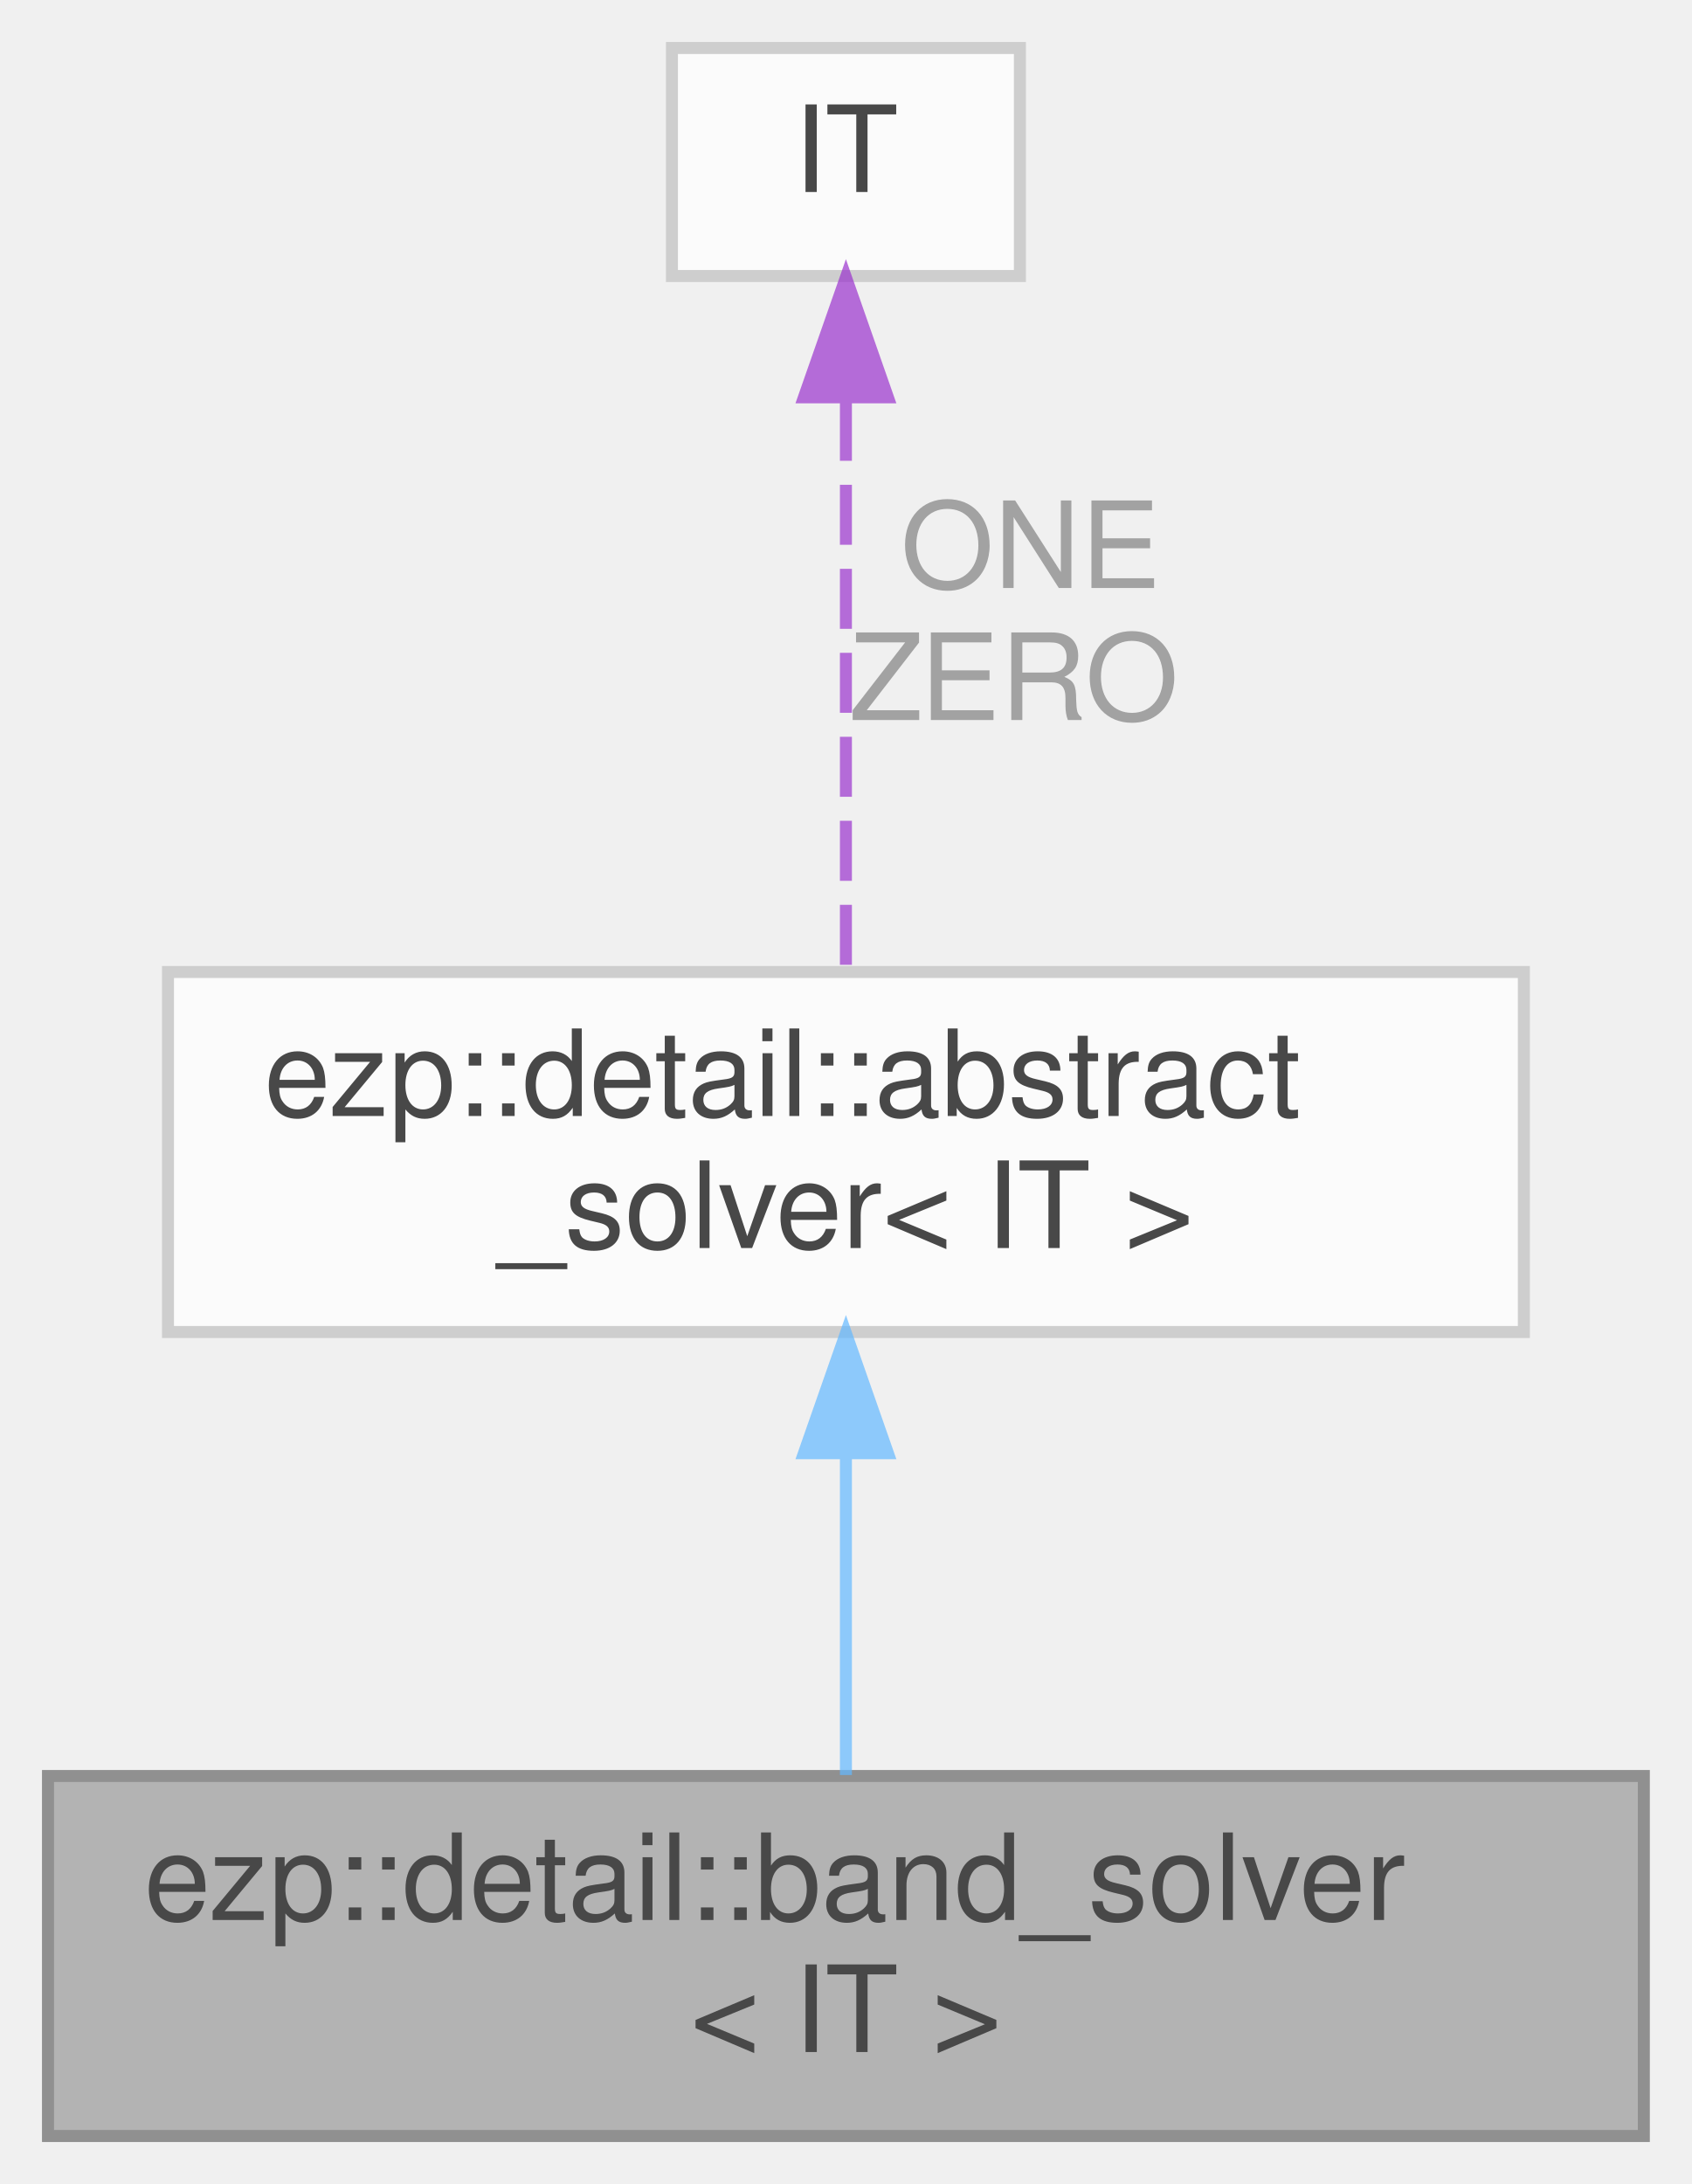
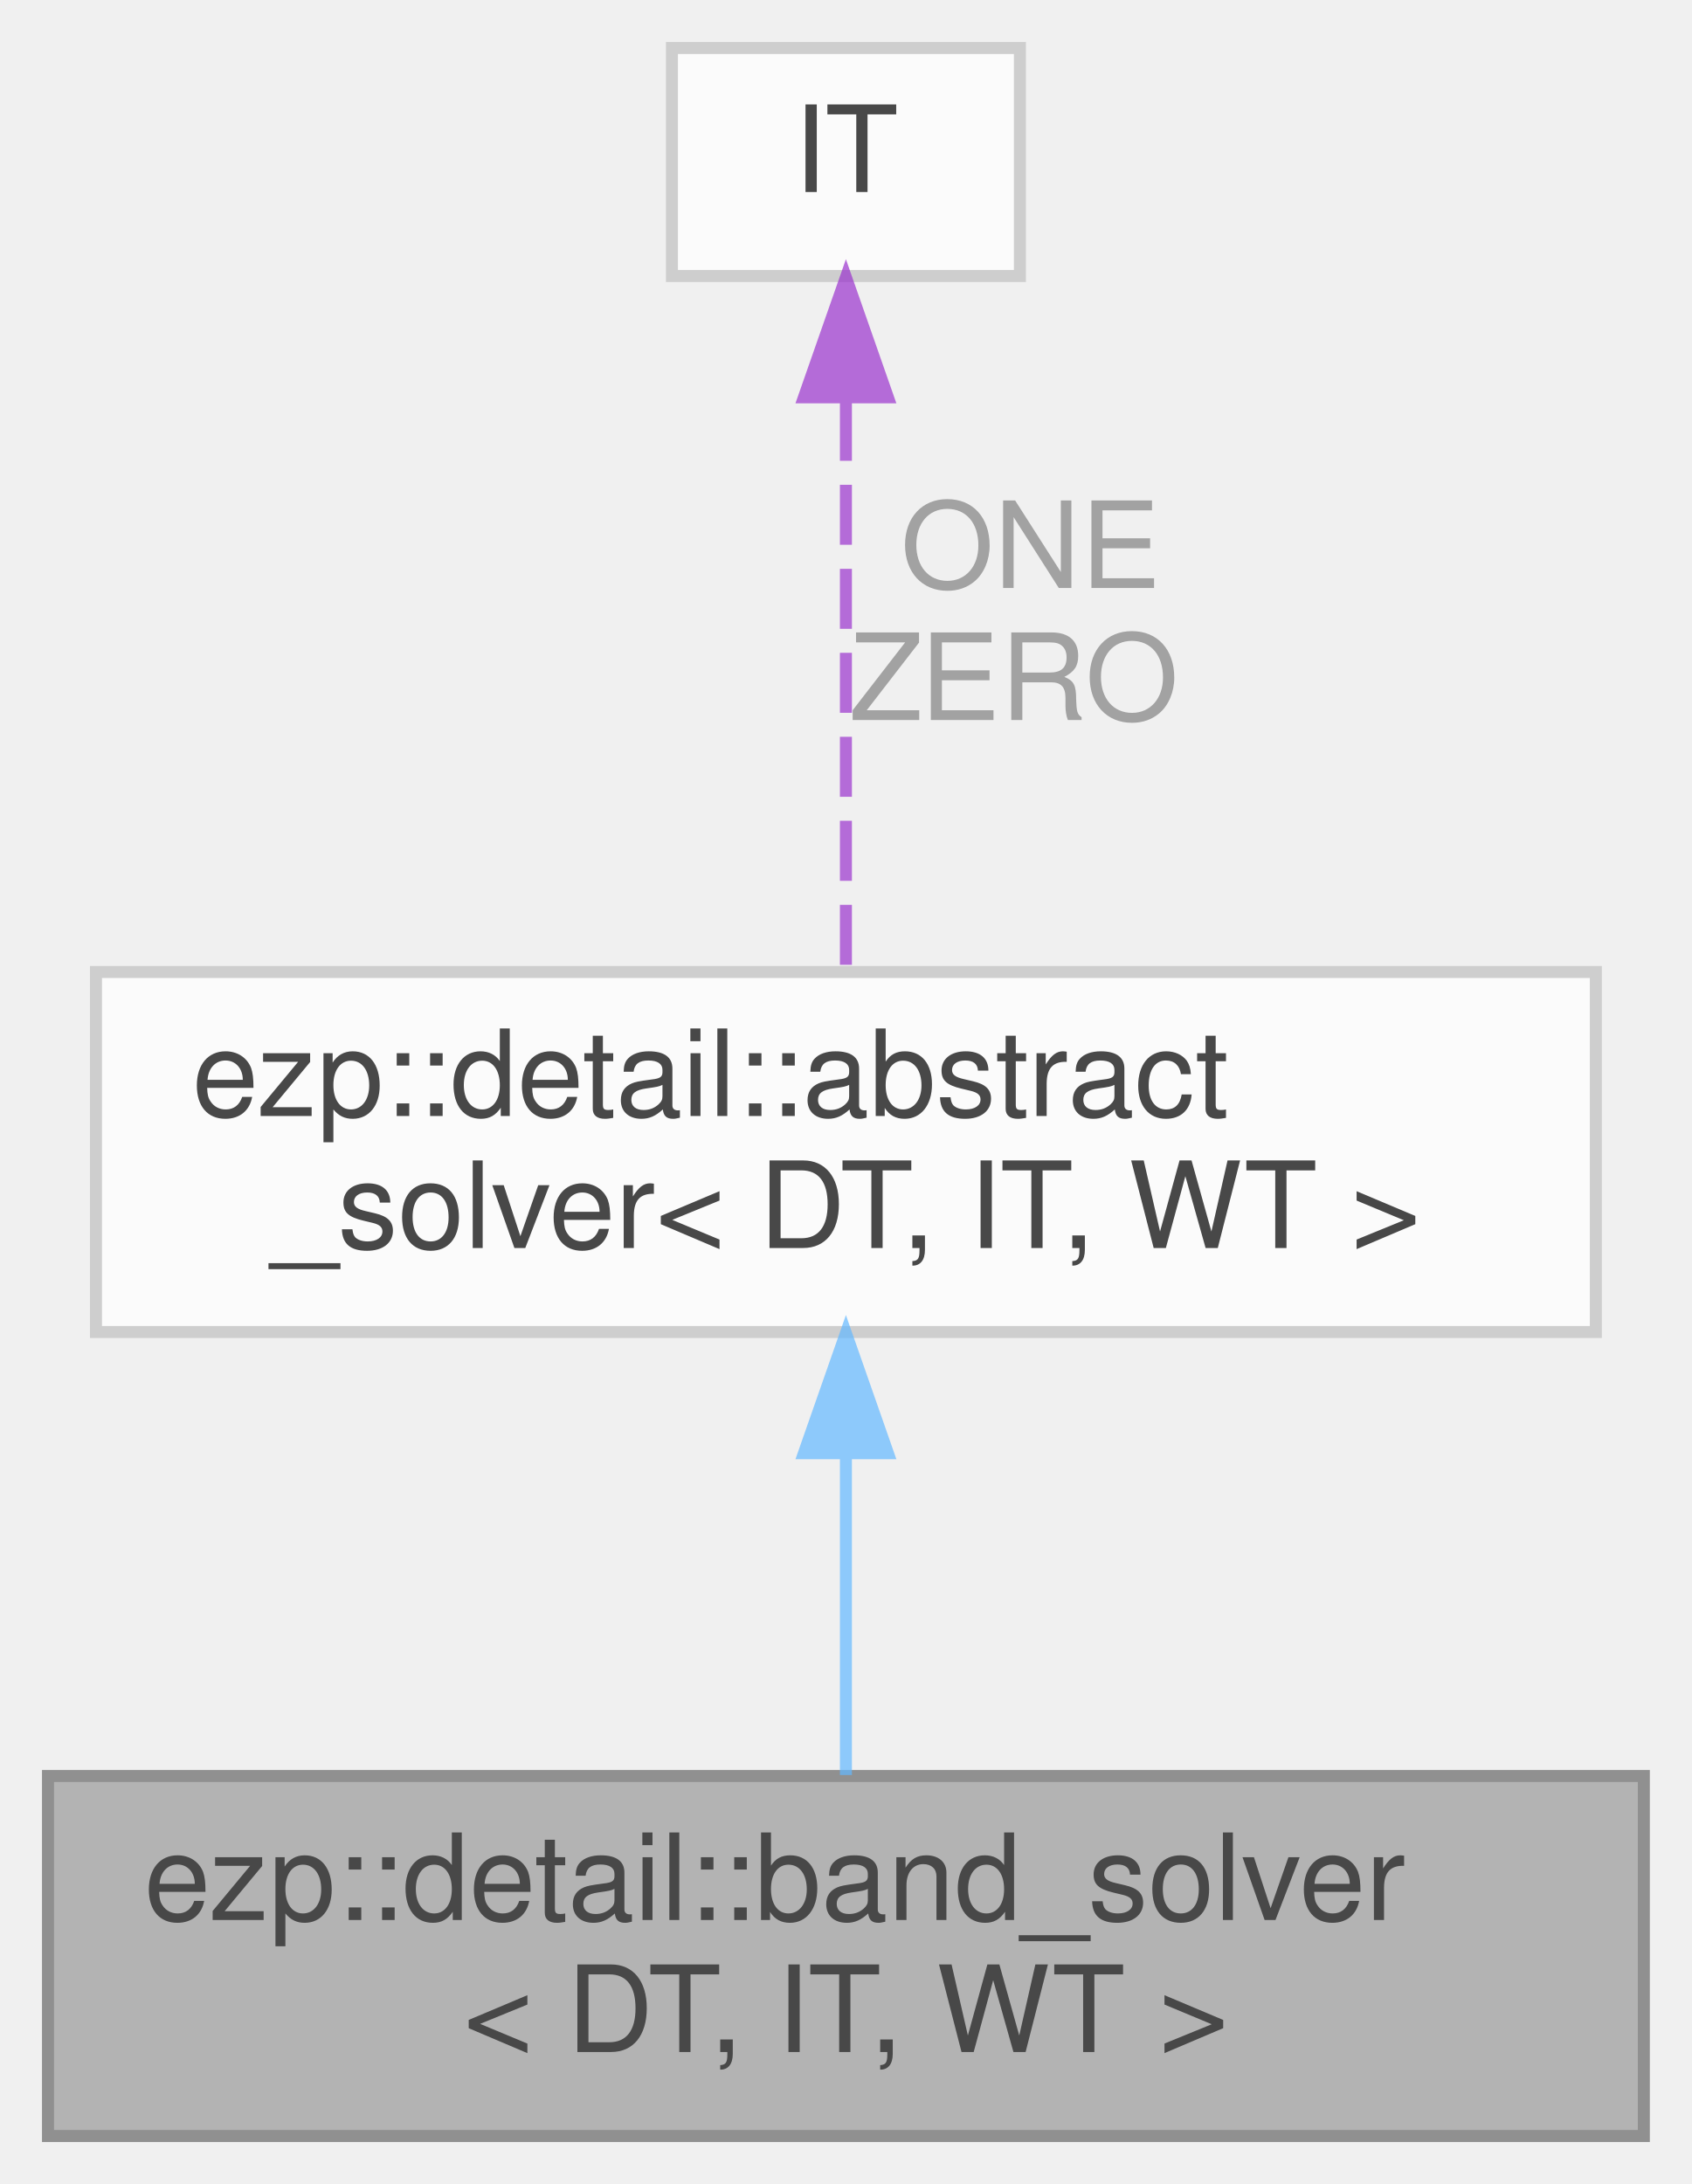
<svg xmlns="http://www.w3.org/2000/svg" xmlns:xlink="http://www.w3.org/1999/xlink" width="141pt" height="182pt" viewBox="0.00 0.00 141.00 182.00">
  <svg id="main" version="1.1" xml:space="preserve">
    <style type="text/css">
.node, .edge {opacity: 0.7;}
.node.selected, .edge.selected {opacity: 1;}
.edge:hover path { stroke: red; }
.edge:hover polygon { stroke: red; fill: red; }
</style>
    <svg id="graph" class="graph">
      <g id="graph0" class="graph" transform="scale(1 1) rotate(0) translate(4 178)">
        <g id="Node000001" class="node">
          <g id="a_Node000001">
            <a xlink:title=" ">
              <polygon fill="#999999" stroke="#666666" points="133,-30 0,-30 0,0 133,0 133,-30" />
              <text text-anchor="start" x="8" y="-18" font-family="Helvetica,sans-Serif" font-size="10.00">ezp::detail::band_solver</text>
-               <text text-anchor="middle" x="66.5" y="-7" font-family="Helvetica,sans-Serif" font-size="10.00">&lt; IT &gt;</text>
+               <text text-anchor="middle" x="66.5" y="-7" font-family="Helvetica,sans-Serif" font-size="10.00">&lt; DT, IT, WT &gt;</text>
            </a>
          </g>
        </g>
        <g id="Node000002" class="node">
          <g id="a_Node000002">
            <a xlink:href="../../d0/df0/classezp_1_1detail_1_1abstract__solver.html" target="_top" xlink:title=" ">
-               <polygon fill="white" stroke="#bfbfbf" points="123,-97 10,-97 10,-67 123,-67 123,-97" />
-               <text text-anchor="start" x="18" y="-85" font-family="Helvetica,sans-Serif" font-size="10.00">ezp::detail::abstract</text>
-               <text text-anchor="middle" x="66.5" y="-74" font-family="Helvetica,sans-Serif" font-size="10.00">_solver&lt; IT &gt;</text>
+               <polygon fill="white" stroke="#bfbfbf" points="129,-97 4,-97 4,-67 129,-67 129,-97" />
+               <text text-anchor="start" x="12" y="-85" font-family="Helvetica,sans-Serif" font-size="10.00">ezp::detail::abstract</text>
+               <text text-anchor="middle" x="66.5" y="-74" font-family="Helvetica,sans-Serif" font-size="10.00">_solver&lt; DT, IT, WT &gt;</text>
            </a>
          </g>
        </g>
        <g id="edge1_Node000001_Node000002" class="edge">
          <g id="a_edge1_Node000001_Node000002">
            <a xlink:title=" ">
              <path fill="none" stroke="#63b8ff" d="M66.5,-56.61C66.5,-47.65 66.5,-37.82 66.5,-30.08" />
              <polygon fill="#63b8ff" stroke="#63b8ff" points="63,-56.9 66.5,-66.9 70,-56.9 63,-56.9" />
            </a>
          </g>
        </g>
        <g id="Node000003" class="node">
          <g id="a_Node000003">
            <a xlink:title=" ">
              <polygon fill="white" stroke="#bfbfbf" points="81,-174 52,-174 52,-155 81,-155 81,-174" />
              <text text-anchor="middle" x="66.5" y="-162" font-family="Helvetica,sans-Serif" font-size="10.00">IT</text>
            </a>
          </g>
        </g>
        <g id="edge2_Node000002_Node000003" class="edge">
          <g id="a_edge2_Node000002_Node000003">
            <a xlink:title=" ">
              <path fill="none" stroke="#9a32cd" stroke-dasharray="5,2" d="M66.5,-144.6C66.5,-130.1 66.5,-110.4 66.5,-97.22" />
              <polygon fill="#9a32cd" stroke="#9a32cd" points="63,-144.89 66.5,-154.89 70,-144.89 63,-144.89" />
            </a>
          </g>
          <text text-anchor="middle" x="80.5" y="-129" font-family="Helvetica,sans-Serif" font-size="10.00" fill="grey"> ONE</text>
          <text text-anchor="middle" x="80.5" y="-118" font-family="Helvetica,sans-Serif" font-size="10.00" fill="grey">ZERO</text>
        </g>
      </g>
    </svg>
  </svg>
  <style type="text/css">

[data-mouse-over-selected='false'] { opacity: 0.7; }
[data-mouse-over-selected='true']  { opacity: 1.0; }

</style>
</svg>
